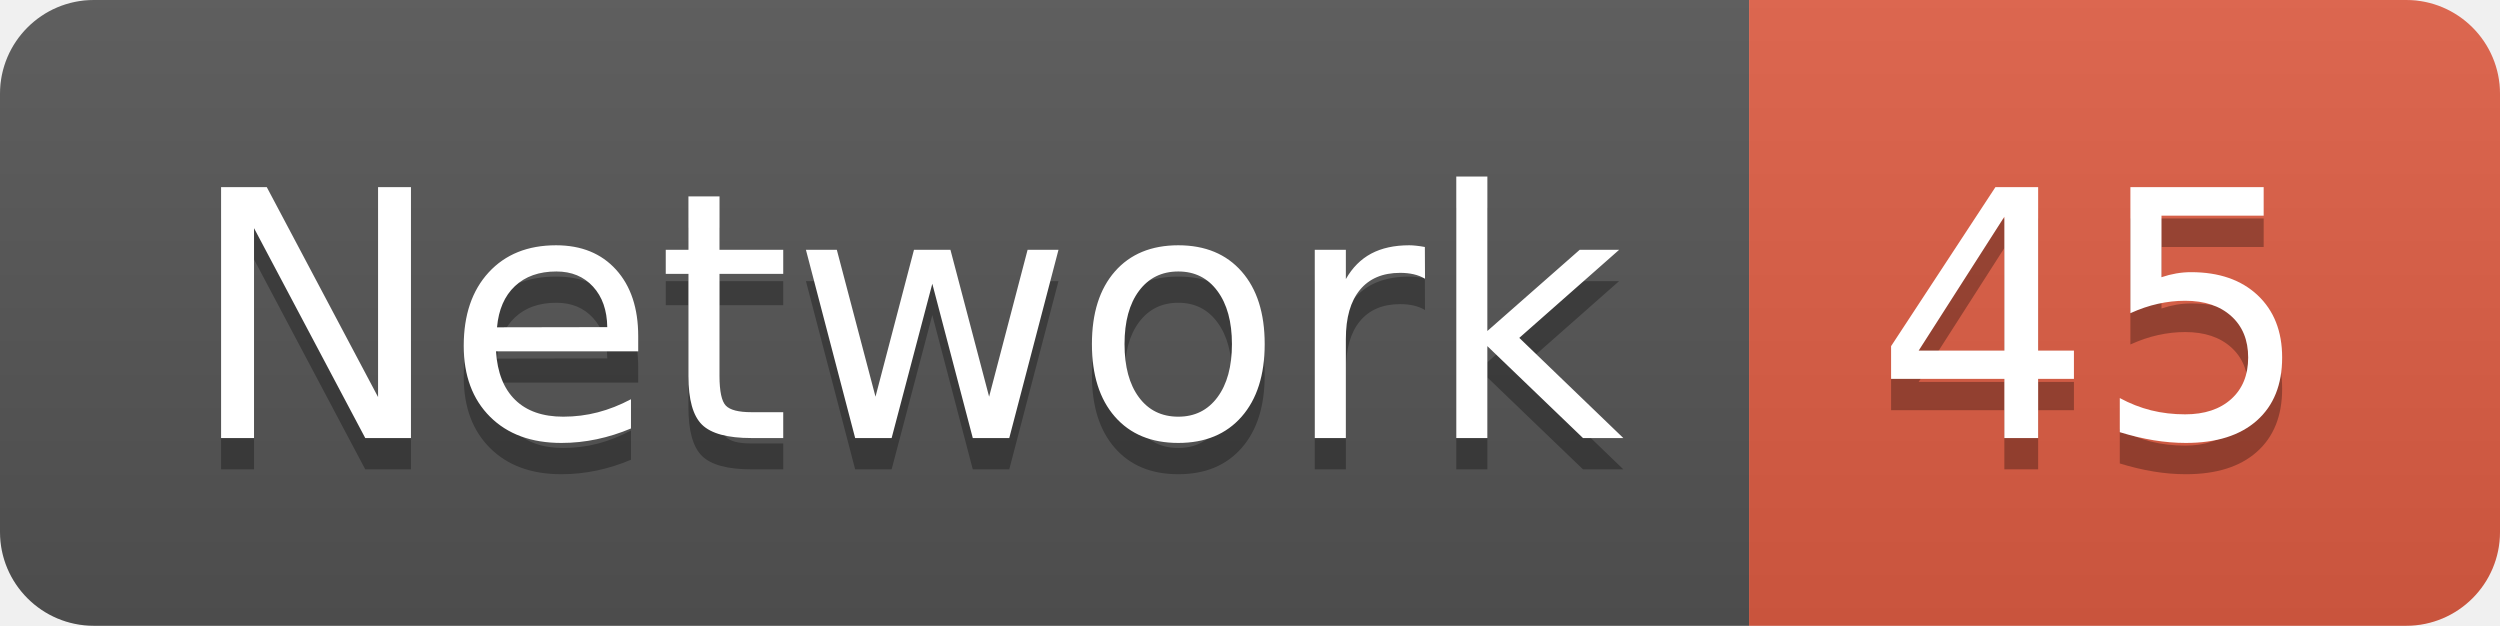
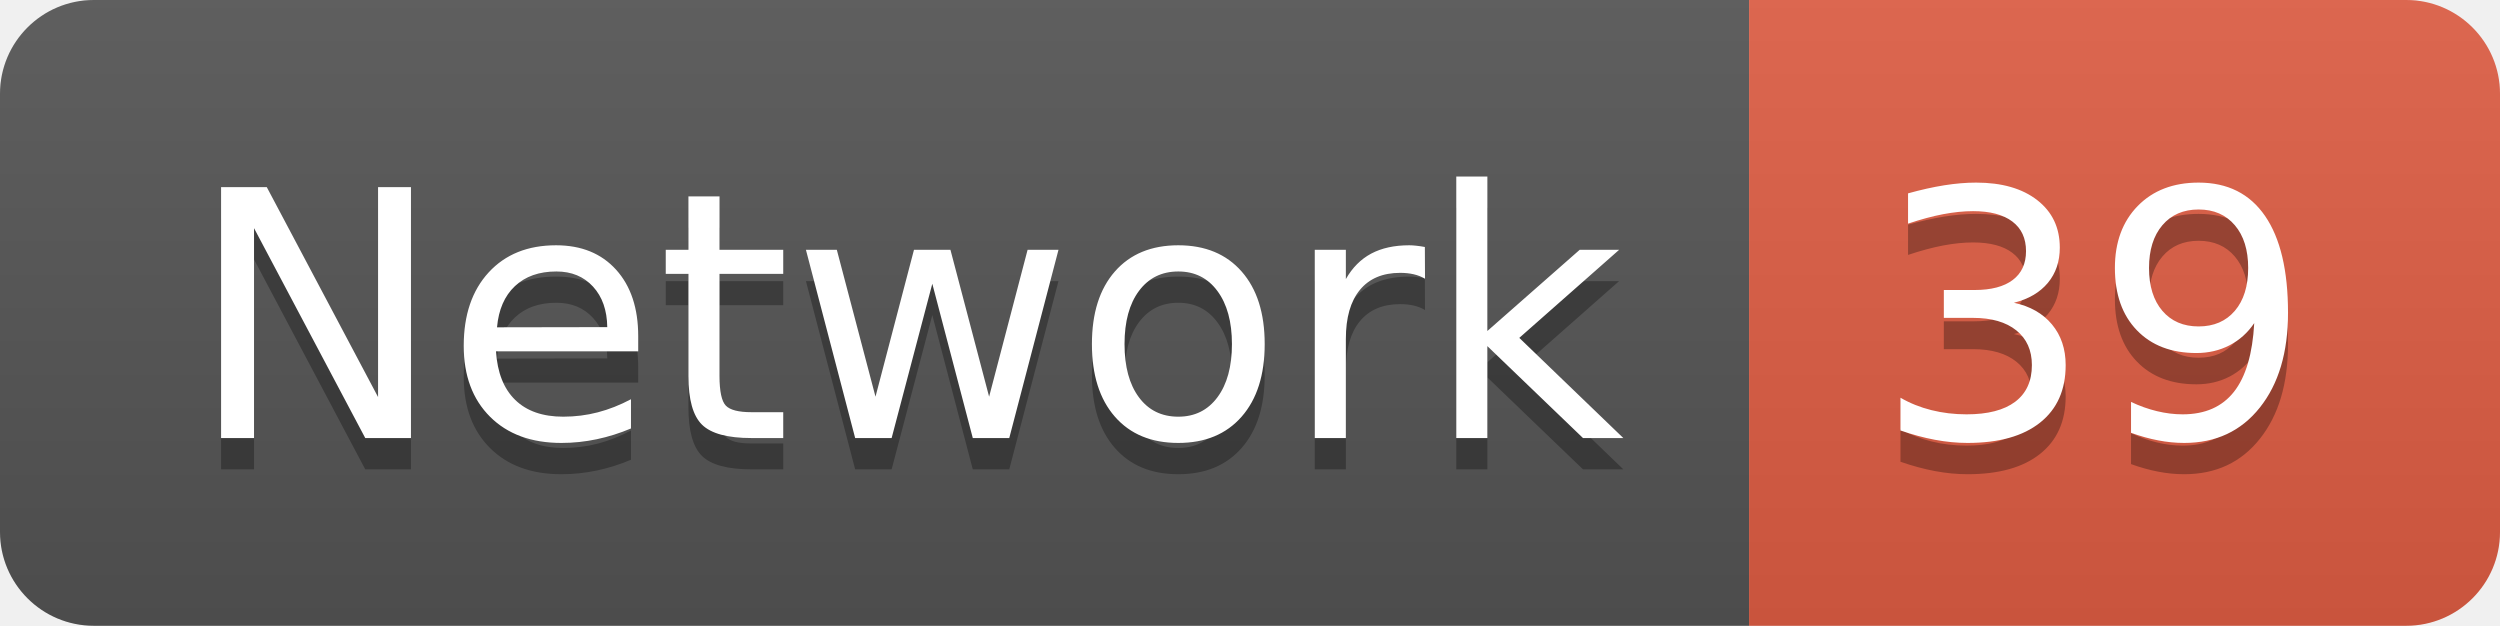
<svg xmlns="http://www.w3.org/2000/svg" width="79.9" height="20">
  <linearGradient id="smooth" x2="0" y2="100%">
    <stop offset="0" stop-color="#bbb" stop-opacity=".1" />
    <stop offset="1" stop-opacity=".1" />
  </linearGradient>
  <clipPath id="round">
    <rect width="79.9" height="20" rx="3" fill="#fff" />
  </clipPath>
  <g clip-path="url(#round)">
    <rect width="55.9" height="20" fill="#555" />
    <rect x="55.9" width="24.0" height="20" fill="#e05d44" />
    <rect width="79.9" height="20" fill="url(#smooth)" />
  </g>
  <g fill="#fff" text-anchor="middle" font-family="DejaVu Sans,Verdana,Geneva,sans-serif" font-size="110">
    <text x="289.5" y="150" fill="#010101" fill-opacity=".3" transform="scale(0.1)" textLength="459.0" lengthAdjust="spacing">Network</text>
    <text x="289.5" y="140" transform="scale(0.1)" textLength="459.0" lengthAdjust="spacing">Network</text>
-     <text x="669.0" y="150" fill="#010101" fill-opacity=".3" transform="scale(0.1)" textLength="140.0" lengthAdjust="spacing">45</text>
-     <text x="669.0" y="140" transform="scale(0.1)" textLength="140.0" lengthAdjust="spacing">45</text>
+     <text x="669.0" y="150" fill="#010101" fill-opacity=".3" transform="scale(0.1)" textLength="140.0" lengthAdjust="spacing">39</text>
+     <text x="669.0" y="140" transform="scale(0.1)" textLength="140.0" lengthAdjust="spacing">39</text>
  </g>
</svg>
